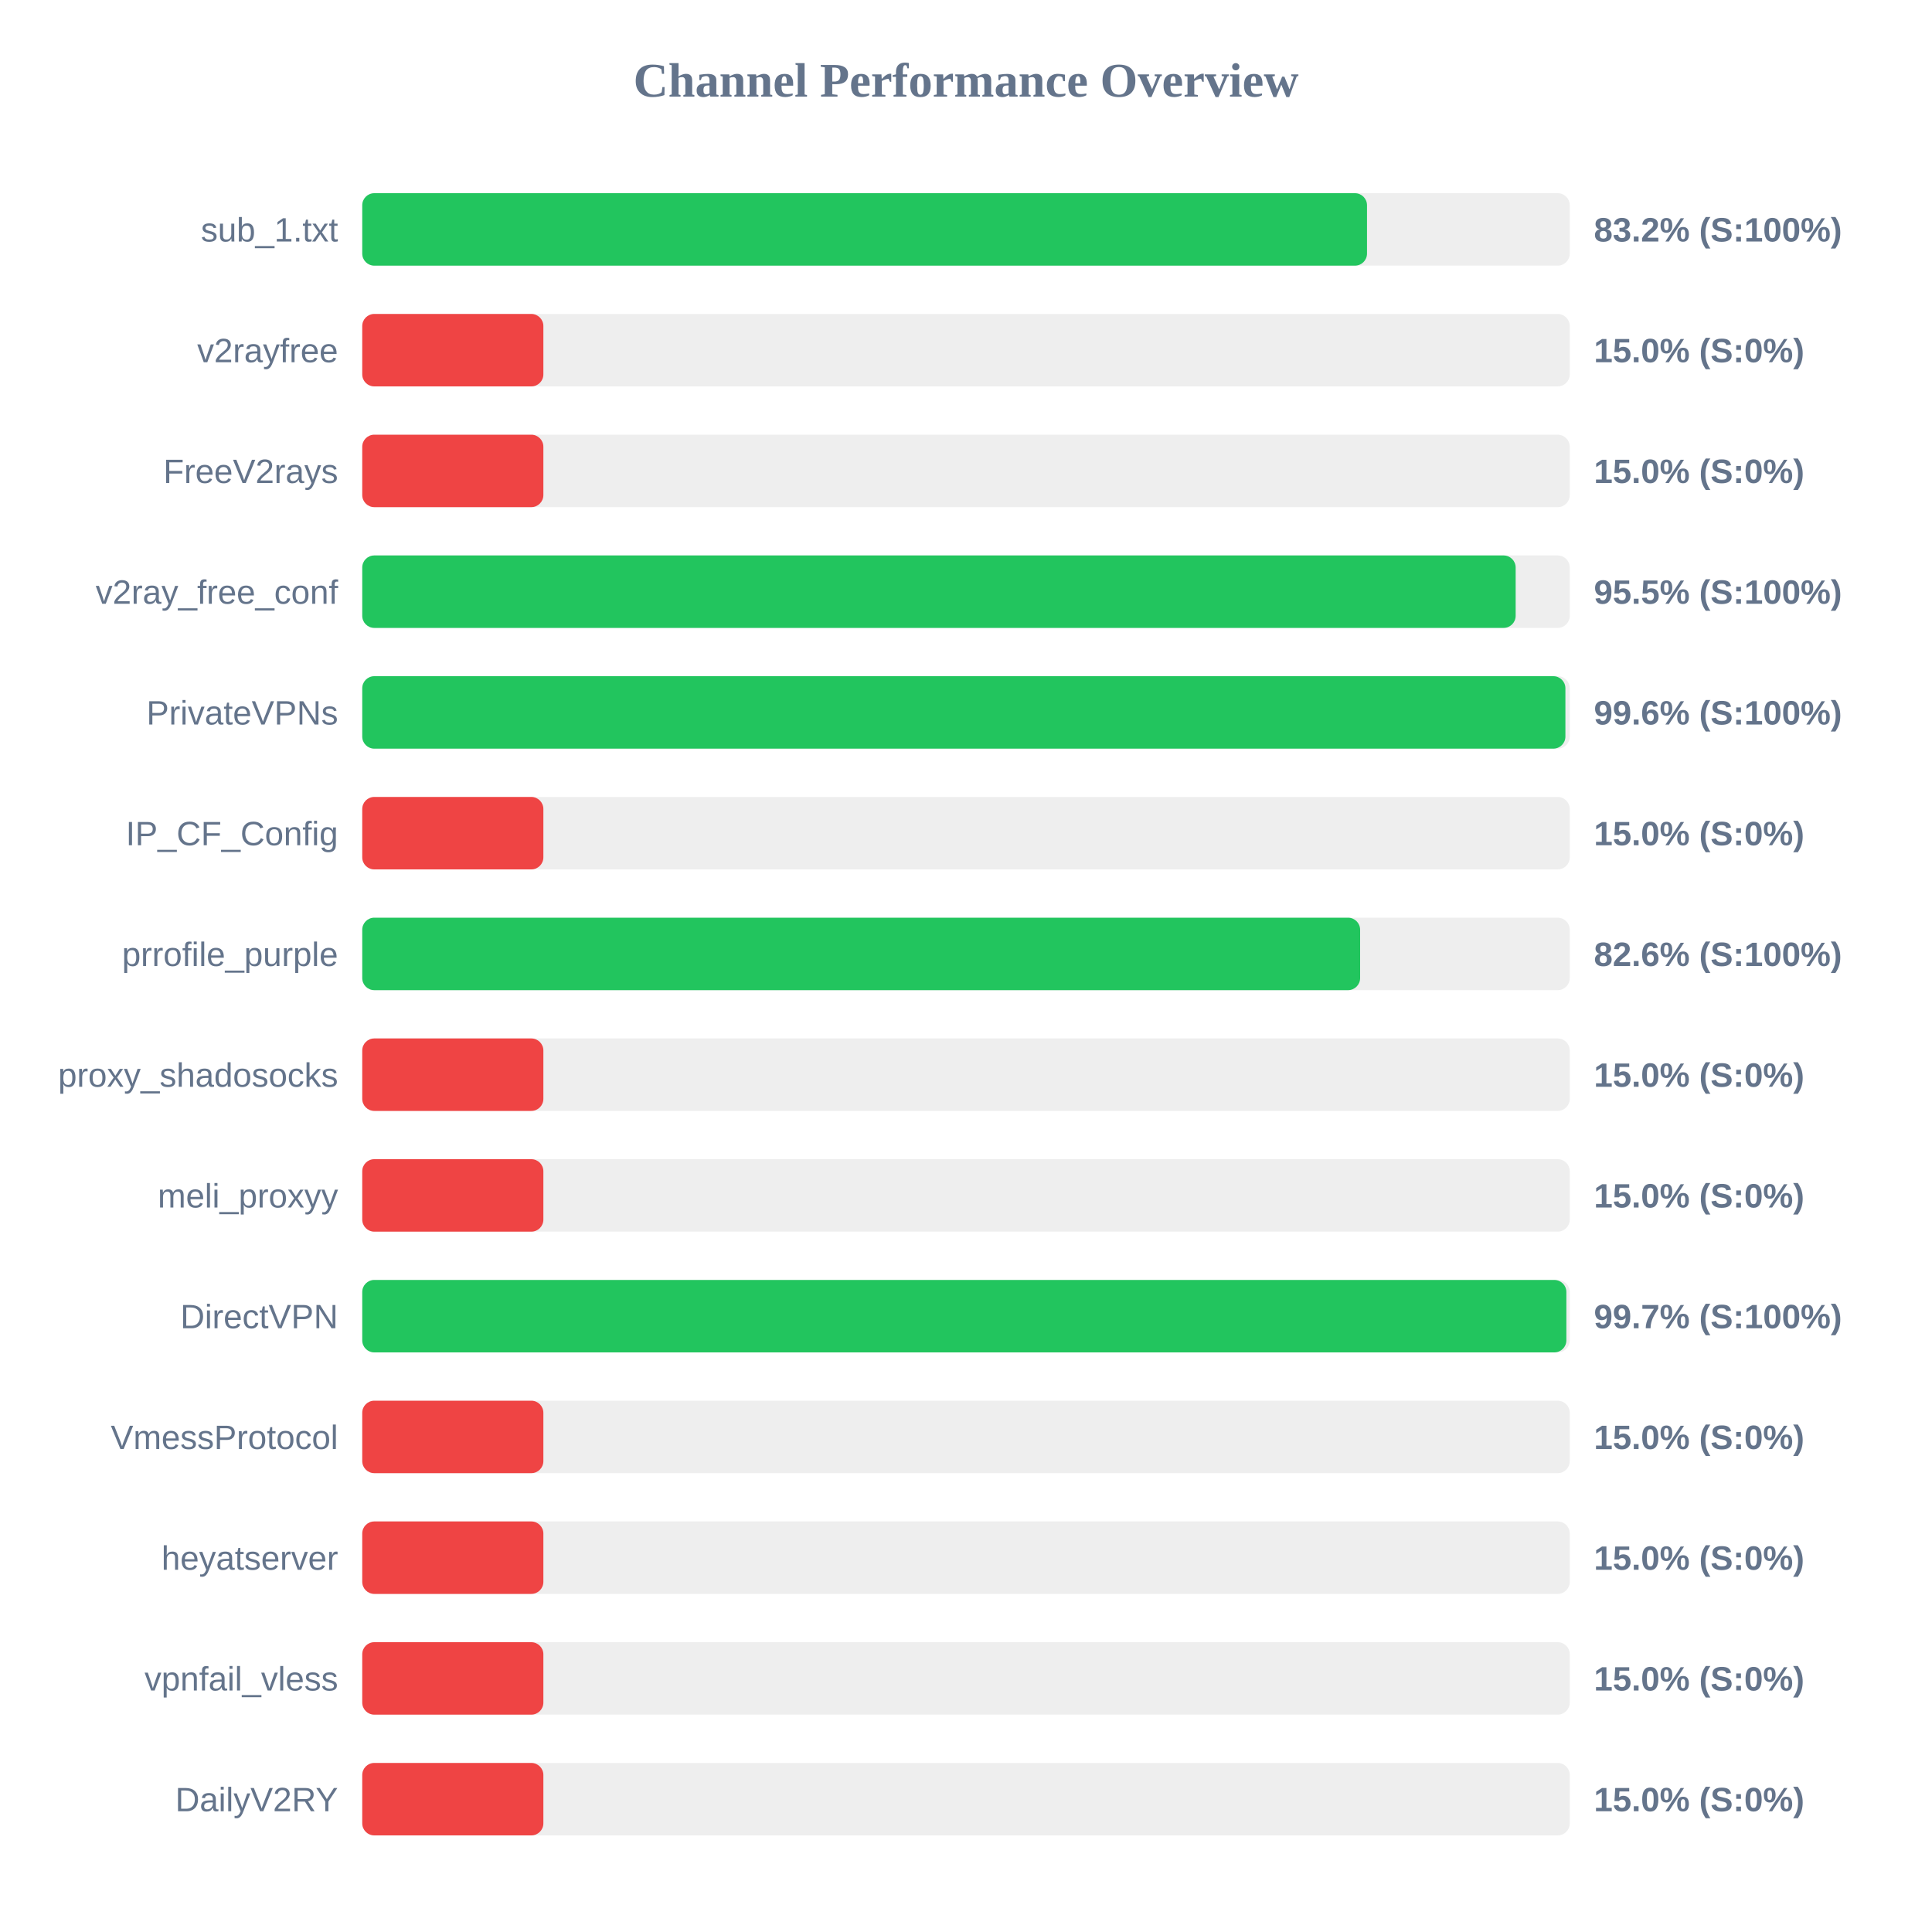
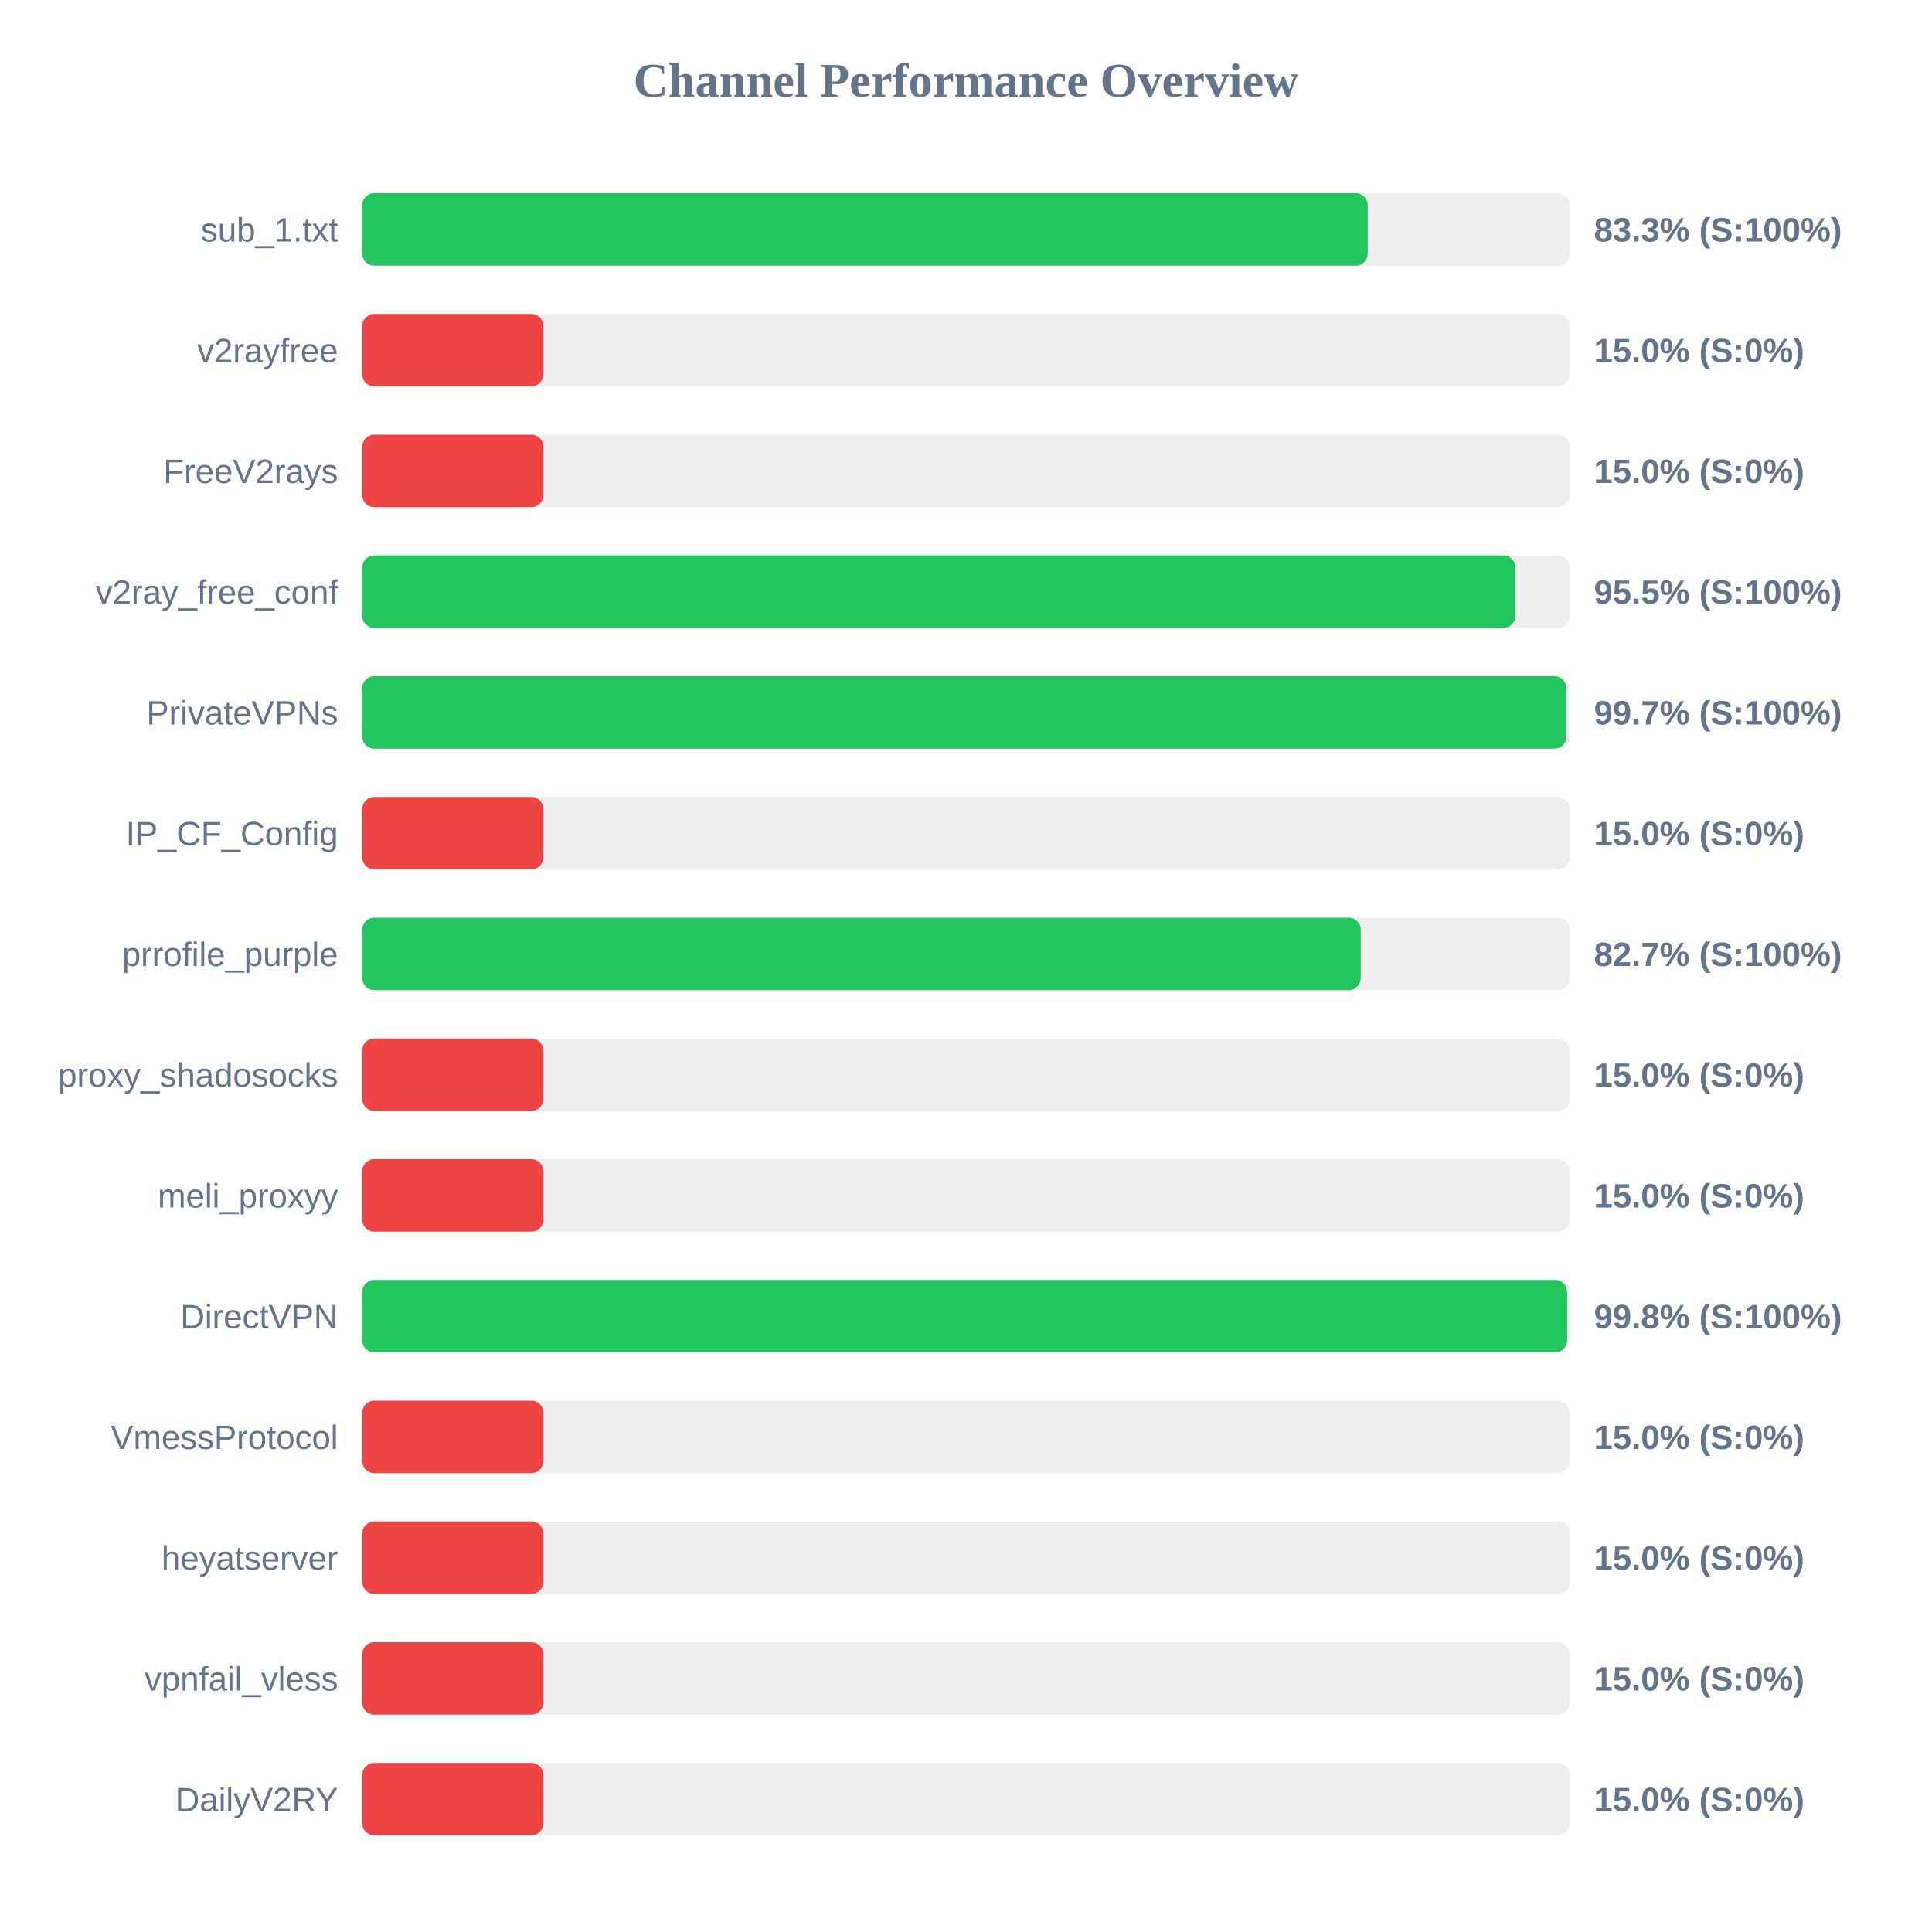
<svg xmlns="http://www.w3.org/2000/svg" width="800" height="800" version="1.1">
  <style>
        .row { font: 14px Arial; fill: #64748b; }
        .score { font: bold 14px Arial; fill: #64748b; }
    </style>
  <text x="400" y="40" text-anchor="middle" font-size="20px" font-weight="bold" fill="#64748b">Channel Performance Overview</text>
  <rect x="150" y="80" width="500" height="30" fill="#eee" rx="5" />
-   <rect x="150" y="80" width="416.05" height="30" fill="#22c55e" rx="5" />
+   <rect x="150" y="80" width="416.35" height="30" fill="#22c55e" rx="5" />
  <text x="140" y="100" text-anchor="end" class="row">sub_1.txt</text>
-   <text x="660" y="100" text-anchor="start" class="score">83.2% (S:100%)</text>
+   <text x="660" y="100" text-anchor="start" class="score">83.3% (S:100%)</text>
  <rect x="150" y="130" width="500" height="30" fill="#eee" rx="5" />
  <rect x="150" y="130" width="75.0" height="30" fill="#ef4444" rx="5" />
  <text x="140" y="150" text-anchor="end" class="row">v2rayfree</text>
  <text x="660" y="150" text-anchor="start" class="score">15.0% (S:0%)</text>
  <rect x="150" y="180" width="500" height="30" fill="#eee" rx="5" />
  <rect x="150" y="180" width="75.0" height="30" fill="#ef4444" rx="5" />
  <text x="140" y="200" text-anchor="end" class="row">FreeV2rays</text>
  <text x="660" y="200" text-anchor="start" class="score">15.0% (S:0%)</text>
  <rect x="150" y="230" width="500" height="30" fill="#eee" rx="5" />
-   <rect x="150" y="230" width="477.6" height="30" fill="#22c55e" rx="5" />
+   <rect x="150" y="230" width="477.5" height="30" fill="#22c55e" rx="5" />
  <text x="140" y="250" text-anchor="end" class="row">v2ray_free_conf</text>
  <text x="660" y="250" text-anchor="start" class="score">95.5% (S:100%)</text>
  <rect x="150" y="280" width="500" height="30" fill="#eee" rx="5" />
-   <rect x="150" y="280" width="498.2" height="30" fill="#22c55e" rx="5" />
+   <rect x="150" y="280" width="498.6" height="30" fill="#22c55e" rx="5" />
  <text x="140" y="300" text-anchor="end" class="row">PrivateVPNs</text>
-   <text x="660" y="300" text-anchor="start" class="score">99.6% (S:100%)</text>
+   <text x="660" y="300" text-anchor="start" class="score">99.7% (S:100%)</text>
  <rect x="150" y="330" width="500" height="30" fill="#eee" rx="5" />
  <rect x="150" y="330" width="75.0" height="30" fill="#ef4444" rx="5" />
  <text x="140" y="350" text-anchor="end" class="row">IP_CF_Config</text>
  <text x="660" y="350" text-anchor="start" class="score">15.0% (S:0%)</text>
  <rect x="150" y="380" width="500" height="30" fill="#eee" rx="5" />
-   <rect x="150" y="380" width="413.2" height="30" fill="#22c55e" rx="5" />
+   <rect x="150" y="380" width="413.45" height="30" fill="#22c55e" rx="5" />
  <text x="140" y="400" text-anchor="end" class="row">prrofile_purple</text>
-   <text x="660" y="400" text-anchor="start" class="score">82.6% (S:100%)</text>
+   <text x="660" y="400" text-anchor="start" class="score">82.7% (S:100%)</text>
  <rect x="150" y="430" width="500" height="30" fill="#eee" rx="5" />
  <rect x="150" y="430" width="75.0" height="30" fill="#ef4444" rx="5" />
  <text x="140" y="450" text-anchor="end" class="row">proxy_shadosocks</text>
  <text x="660" y="450" text-anchor="start" class="score">15.0% (S:0%)</text>
  <rect x="150" y="480" width="500" height="30" fill="#eee" rx="5" />
  <rect x="150" y="480" width="75.0" height="30" fill="#ef4444" rx="5" />
  <text x="140" y="500" text-anchor="end" class="row">meli_proxyy</text>
  <text x="660" y="500" text-anchor="start" class="score">15.0% (S:0%)</text>
  <rect x="150" y="530" width="500" height="30" fill="#eee" rx="5" />
-   <rect x="150" y="530" width="498.6" height="30" fill="#22c55e" rx="5" />
+   <rect x="150" y="530" width="498.9" height="30" fill="#22c55e" rx="5" />
  <text x="140" y="550" text-anchor="end" class="row">DirectVPN</text>
-   <text x="660" y="550" text-anchor="start" class="score">99.7% (S:100%)</text>
+   <text x="660" y="550" text-anchor="start" class="score">99.8% (S:100%)</text>
  <rect x="150" y="580" width="500" height="30" fill="#eee" rx="5" />
  <rect x="150" y="580" width="75.0" height="30" fill="#ef4444" rx="5" />
  <text x="140" y="600" text-anchor="end" class="row">VmessProtocol</text>
  <text x="660" y="600" text-anchor="start" class="score">15.0% (S:0%)</text>
  <rect x="150" y="630" width="500" height="30" fill="#eee" rx="5" />
  <rect x="150" y="630" width="75.0" height="30" fill="#ef4444" rx="5" />
  <text x="140" y="650" text-anchor="end" class="row">heyatserver</text>
  <text x="660" y="650" text-anchor="start" class="score">15.0% (S:0%)</text>
  <rect x="150" y="680" width="500" height="30" fill="#eee" rx="5" />
  <rect x="150" y="680" width="75.0" height="30" fill="#ef4444" rx="5" />
  <text x="140" y="700" text-anchor="end" class="row">vpnfail_vless</text>
  <text x="660" y="700" text-anchor="start" class="score">15.0% (S:0%)</text>
  <rect x="150" y="730" width="500" height="30" fill="#eee" rx="5" />
  <rect x="150" y="730" width="75.0" height="30" fill="#ef4444" rx="5" />
  <text x="140" y="750" text-anchor="end" class="row">DailyV2RY</text>
  <text x="660" y="750" text-anchor="start" class="score">15.0% (S:0%)</text>
</svg>
